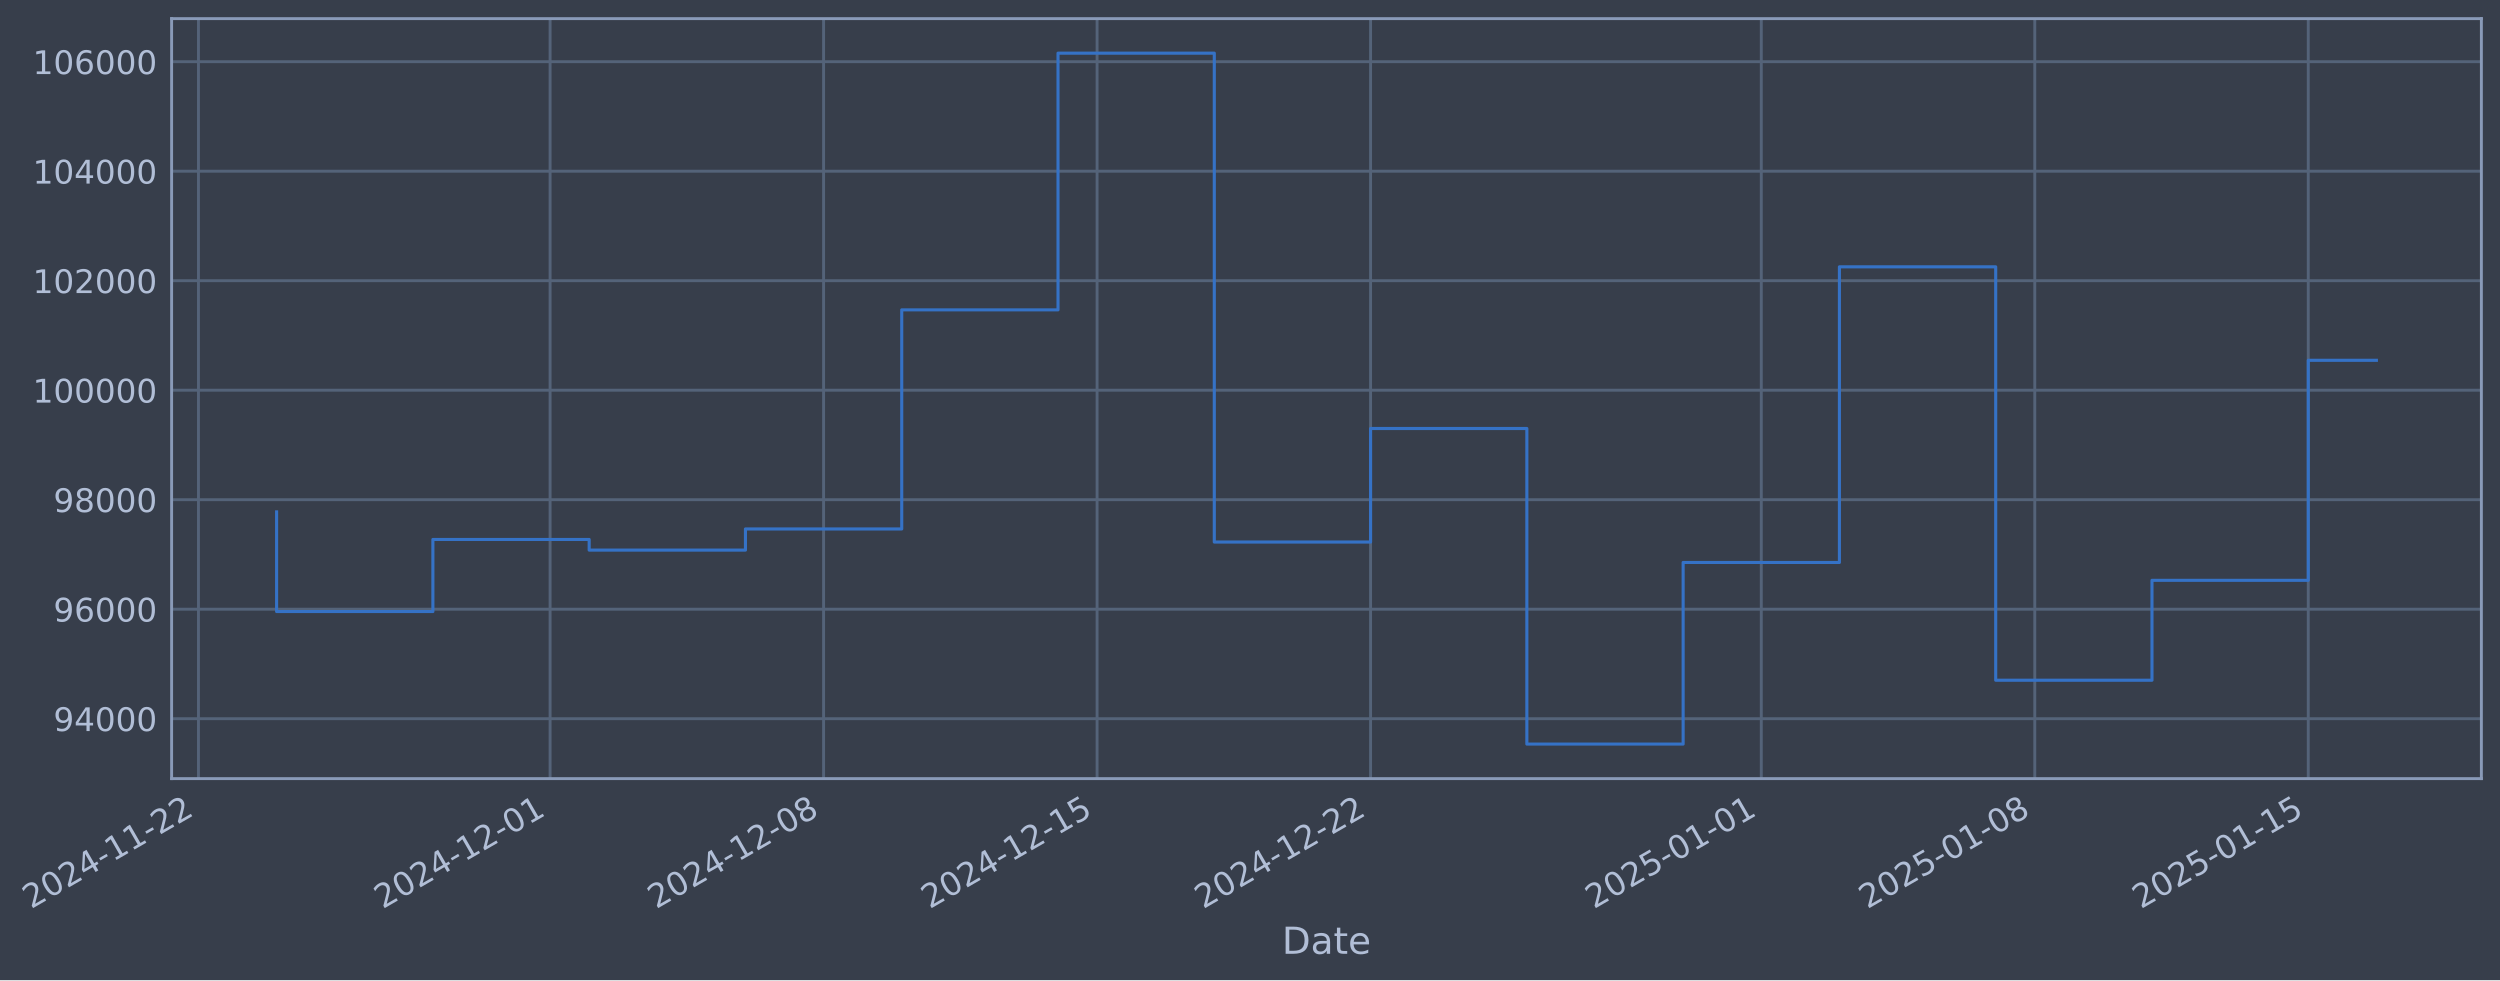
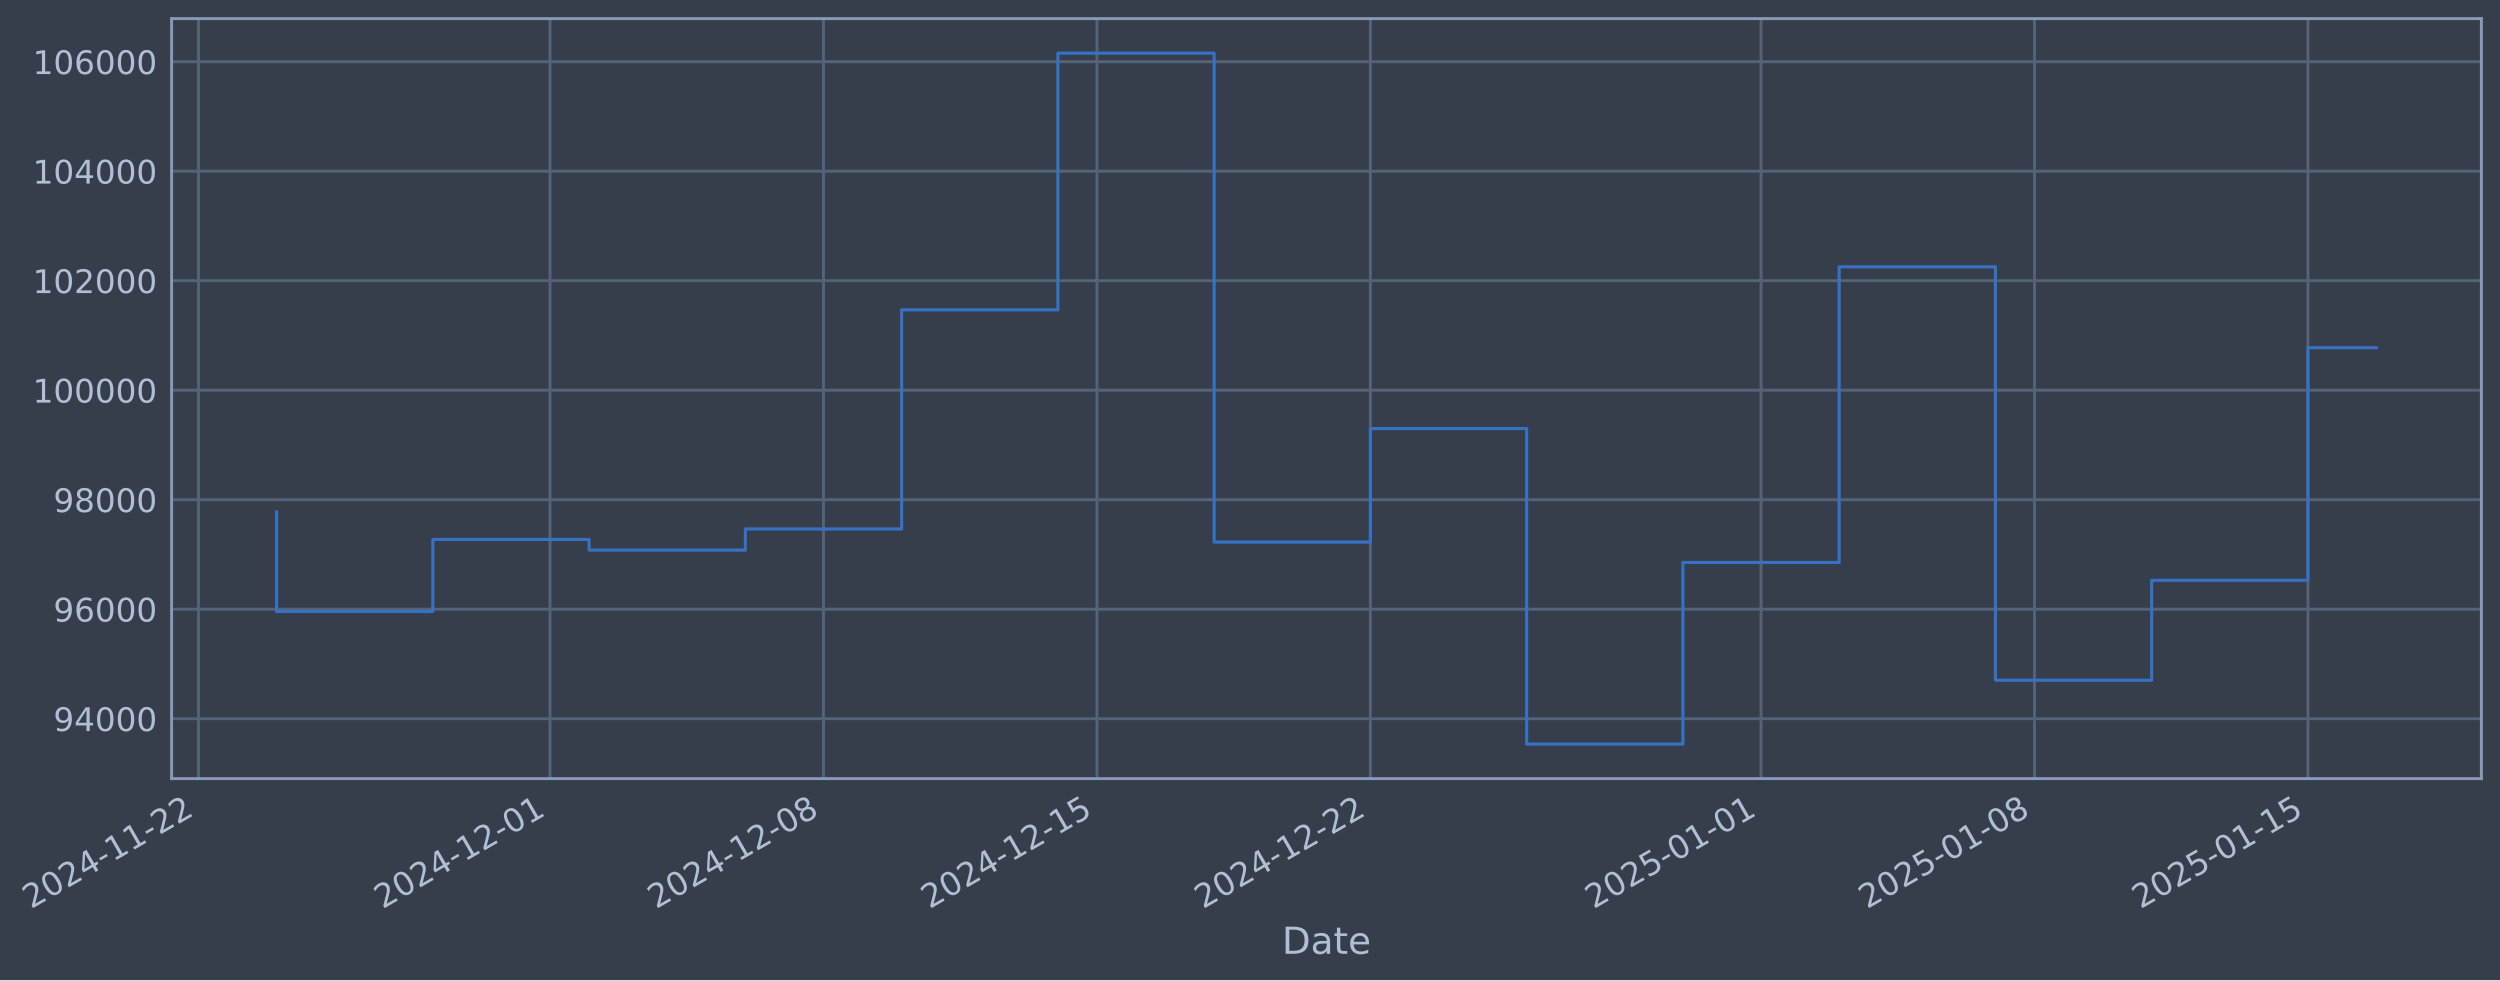
- <svg xmlns="http://www.w3.org/2000/svg" xmlns:xlink="http://www.w3.org/1999/xlink" width="966.335pt" height="378.87pt" viewBox="0 0 966.335 378.87" version="1.1">
+ <svg xmlns="http://www.w3.org/2000/svg" xmlns:xlink="http://www.w3.org/1999/xlink" width="966.33pt" height="378.87pt" viewBox="0 0 966.33 378.87" version="1.1">
  <defs>
    <style type="text/css">*{stroke-linejoin: round; stroke-linecap: butt}</style>
  </defs>
  <g id="figure_1">
    <g id="patch_1">
-       <path d="M 0 378.87  L 966.335 378.87  L 966.335 0  L 0 0  z " style="fill: #373e4b" />
+       <path d="M 0 378.87  L 966.33 378.87  L 966.33 0  L 0 0  z " style="fill: #373e4b" />
    </g>
    <g id="axes_1">
      <g id="patch_2">
-         <path d="M 66.335 300.96  L 959.135 300.96  L 959.135 7.2  L 66.335 7.2  z " style="fill: #373e4b" />
+         <path d="M 66.33 300.96  L 959.13 300.96  L 959.13 7.2  L 66.33 7.2  z " style="fill: #373e4b" />
      </g>
      <g id="matplotlib.axis_1">
        <g id="xtick_1">
          <g id="line2d_1">
-             <path d="M 76.713 300.96  L 76.713 7.2  " clip-path="url(#p82d8ec1787)" style="fill: none; stroke: #546379; stroke-width: 1.12; stroke-linecap: square" />
+             <path d="M 76.713 300.96  L 76.713 7.2  " clip-path="url(#p98a9735202)" style="fill: none; stroke: #546379; stroke-width: 1.12; stroke-linecap: square" />
          </g>
          <g id="line2d_2" />
          <g id="text_1">
            <g style="fill: #b1bed6" transform="translate(11.98702 351.4642) rotate(-30) scale(0.126 -0.126)">
              <defs>
                <path id="DejaVuSans-32" d="M 1228 531  L 3431 531  L 3431 0  L 469 0  L 469 531  Q 828 903 1448 1529  Q 2069 2156 2228 2338  Q 2531 2678 2651 2914  Q 2772 3150 2772 3378  Q 2772 3750 2511 3984  Q 2250 4219 1831 4219  Q 1534 4219 1204 4116  Q 875 4013 500 3803  L 500 4441  Q 881 4594 1212 4672  Q 1544 4750 1819 4750  Q 2544 4750 2975 4387  Q 3406 4025 3406 3419  Q 3406 3131 3298 2873  Q 3191 2616 2906 2266  Q 2828 2175 2409 1742  Q 1991 1309 1228 531  z " transform="scale(0.015625)" />
                <path id="DejaVuSans-30" d="M 2034 4250  Q 1547 4250 1301 3770  Q 1056 3291 1056 2328  Q 1056 1369 1301 889  Q 1547 409 2034 409  Q 2525 409 2770 889  Q 3016 1369 3016 2328  Q 3016 3291 2770 3770  Q 2525 4250 2034 4250  z M 2034 4750  Q 2819 4750 3233 4129  Q 3647 3509 3647 2328  Q 3647 1150 3233 529  Q 2819 -91 2034 -91  Q 1250 -91 836 529  Q 422 1150 422 2328  Q 422 3509 836 4129  Q 1250 4750 2034 4750  z " transform="scale(0.015625)" />
                <path id="DejaVuSans-34" d="M 2419 4116  L 825 1625  L 2419 1625  L 2419 4116  z M 2253 4666  L 3047 4666  L 3047 1625  L 3713 1625  L 3713 1100  L 3047 1100  L 3047 0  L 2419 0  L 2419 1100  L 313 1100  L 313 1709  L 2253 4666  z " transform="scale(0.015625)" />
                <path id="DejaVuSans-2d" d="M 313 2009  L 1997 2009  L 1997 1497  L 313 1497  L 313 2009  z " transform="scale(0.015625)" />
                <path id="DejaVuSans-31" d="M 794 531  L 1825 531  L 1825 4091  L 703 3866  L 703 4441  L 1819 4666  L 2450 4666  L 2450 531  L 3481 531  L 3481 0  L 794 0  L 794 531  z " transform="scale(0.015625)" />
              </defs>
              <use xlink:href="#DejaVuSans-32" />
              <use xlink:href="#DejaVuSans-30" transform="translate(63.62305 0)" />
              <use xlink:href="#DejaVuSans-32" transform="translate(127.2461 0)" />
              <use xlink:href="#DejaVuSans-34" transform="translate(190.8691 0)" />
              <use xlink:href="#DejaVuSans-2d" transform="translate(254.4922 0)" />
              <use xlink:href="#DejaVuSans-31" transform="translate(290.5762 0)" />
              <use xlink:href="#DejaVuSans-31" transform="translate(354.1992 0)" />
              <use xlink:href="#DejaVuSans-2d" transform="translate(417.8223 0)" />
              <use xlink:href="#DejaVuSans-32" transform="translate(453.9062 0)" />
              <use xlink:href="#DejaVuSans-32" transform="translate(517.5293 0)" />
            </g>
          </g>
        </g>
        <g id="xtick_2">
          <g id="line2d_3">
-             <path d="M 212.631 300.96  L 212.631 7.2  " clip-path="url(#p82d8ec1787)" style="fill: none; stroke: #546379; stroke-width: 1.12; stroke-linecap: square" />
+             <path d="M 212.609 300.96  L 212.609 7.2  " clip-path="url(#p98a9735202)" style="fill: none; stroke: #546379; stroke-width: 1.12; stroke-linecap: square" />
          </g>
          <g id="line2d_4" />
          <g id="text_2">
-             <g style="fill: #b1bed6" transform="translate(147.9051 351.4642) rotate(-30) scale(0.126 -0.126)">
+             <g style="fill: #b1bed6" transform="translate(147.8832 351.4642) rotate(-30) scale(0.126 -0.126)">
              <use xlink:href="#DejaVuSans-32" />
              <use xlink:href="#DejaVuSans-30" transform="translate(63.62305 0)" />
              <use xlink:href="#DejaVuSans-32" transform="translate(127.2461 0)" />
              <use xlink:href="#DejaVuSans-34" transform="translate(190.8691 0)" />
              <use xlink:href="#DejaVuSans-2d" transform="translate(254.4922 0)" />
              <use xlink:href="#DejaVuSans-31" transform="translate(290.5762 0)" />
              <use xlink:href="#DejaVuSans-32" transform="translate(354.1992 0)" />
              <use xlink:href="#DejaVuSans-2d" transform="translate(417.8223 0)" />
              <use xlink:href="#DejaVuSans-30" transform="translate(453.9062 0)" />
              <use xlink:href="#DejaVuSans-31" transform="translate(517.5293 0)" />
            </g>
          </g>
        </g>
        <g id="xtick_3">
          <g id="line2d_5">
-             <path d="M 318.345 300.96  L 318.345 7.2  " clip-path="url(#p82d8ec1787)" style="fill: none; stroke: #546379; stroke-width: 1.12; stroke-linecap: square" />
+             <path d="M 318.306 300.96  L 318.306 7.2  " clip-path="url(#p98a9735202)" style="fill: none; stroke: #546379; stroke-width: 1.12; stroke-linecap: square" />
          </g>
          <g id="line2d_6" />
          <g id="text_3">
-             <g style="fill: #b1bed6" transform="translate(253.6192 351.4642) rotate(-30) scale(0.126 -0.126)">
+             <g style="fill: #b1bed6" transform="translate(253.5803 351.4642) rotate(-30) scale(0.126 -0.126)">
              <defs>
                <path id="DejaVuSans-38" d="M 2034 2216  Q 1584 2216 1326 1975  Q 1069 1734 1069 1313  Q 1069 891 1326 650  Q 1584 409 2034 409  Q 2484 409 2743 651  Q 3003 894 3003 1313  Q 3003 1734 2745 1975  Q 2488 2216 2034 2216  z M 1403 2484  Q 997 2584 770 2862  Q 544 3141 544 3541  Q 544 4100 942 4425  Q 1341 4750 2034 4750  Q 2731 4750 3128 4425  Q 3525 4100 3525 3541  Q 3525 3141 3298 2862  Q 3072 2584 2669 2484  Q 3125 2378 3379 2068  Q 3634 1759 3634 1313  Q 3634 634 3220 271  Q 2806 -91 2034 -91  Q 1263 -91 848 271  Q 434 634 434 1313  Q 434 1759 690 2068  Q 947 2378 1403 2484  z M 1172 3481  Q 1172 3119 1398 2916  Q 1625 2713 2034 2713  Q 2441 2713 2670 2916  Q 2900 3119 2900 3481  Q 2900 3844 2670 4047  Q 2441 4250 2034 4250  Q 1625 4250 1398 4047  Q 1172 3844 1172 3481  z " transform="scale(0.015625)" />
              </defs>
              <use xlink:href="#DejaVuSans-32" />
              <use xlink:href="#DejaVuSans-30" transform="translate(63.62305 0)" />
              <use xlink:href="#DejaVuSans-32" transform="translate(127.2461 0)" />
              <use xlink:href="#DejaVuSans-34" transform="translate(190.8691 0)" />
              <use xlink:href="#DejaVuSans-2d" transform="translate(254.4922 0)" />
              <use xlink:href="#DejaVuSans-31" transform="translate(290.5762 0)" />
              <use xlink:href="#DejaVuSans-32" transform="translate(354.1992 0)" />
              <use xlink:href="#DejaVuSans-2d" transform="translate(417.8223 0)" />
              <use xlink:href="#DejaVuSans-30" transform="translate(453.9062 0)" />
              <use xlink:href="#DejaVuSans-38" transform="translate(517.5293 0)" />
            </g>
          </g>
        </g>
        <g id="xtick_4">
          <g id="line2d_7">
-             <path d="M 424.059 300.96  L 424.059 7.2  " clip-path="url(#p82d8ec1787)" style="fill: none; stroke: #546379; stroke-width: 1.12; stroke-linecap: square" />
+             <path d="M 424.003 300.96  L 424.003 7.2  " clip-path="url(#p98a9735202)" style="fill: none; stroke: #546379; stroke-width: 1.12; stroke-linecap: square" />
          </g>
          <g id="line2d_8" />
          <g id="text_4">
-             <g style="fill: #b1bed6" transform="translate(359.3332 351.4642) rotate(-30) scale(0.126 -0.126)">
+             <g style="fill: #b1bed6" transform="translate(359.2774 351.4642) rotate(-30) scale(0.126 -0.126)">
              <defs>
                <path id="DejaVuSans-35" d="M 691 4666  L 3169 4666  L 3169 4134  L 1269 4134  L 1269 2991  Q 1406 3038 1543 3061  Q 1681 3084 1819 3084  Q 2600 3084 3056 2656  Q 3513 2228 3513 1497  Q 3513 744 3044 326  Q 2575 -91 1722 -91  Q 1428 -91 1123 -41  Q 819 9 494 109  L 494 744  Q 775 591 1075 516  Q 1375 441 1709 441  Q 2250 441 2565 725  Q 2881 1009 2881 1497  Q 2881 1984 2565 2268  Q 2250 2553 1709 2553  Q 1456 2553 1204 2497  Q 953 2441 691 2322  L 691 4666  z " transform="scale(0.015625)" />
              </defs>
              <use xlink:href="#DejaVuSans-32" />
              <use xlink:href="#DejaVuSans-30" transform="translate(63.62305 0)" />
              <use xlink:href="#DejaVuSans-32" transform="translate(127.2461 0)" />
              <use xlink:href="#DejaVuSans-34" transform="translate(190.8691 0)" />
              <use xlink:href="#DejaVuSans-2d" transform="translate(254.4922 0)" />
              <use xlink:href="#DejaVuSans-31" transform="translate(290.5762 0)" />
              <use xlink:href="#DejaVuSans-32" transform="translate(354.1992 0)" />
              <use xlink:href="#DejaVuSans-2d" transform="translate(417.8223 0)" />
              <use xlink:href="#DejaVuSans-31" transform="translate(453.9062 0)" />
              <use xlink:href="#DejaVuSans-35" transform="translate(517.5293 0)" />
            </g>
          </g>
        </g>
        <g id="xtick_5">
          <g id="line2d_9">
-             <path d="M 529.773 300.96  L 529.773 7.2  " clip-path="url(#p82d8ec1787)" style="fill: none; stroke: #546379; stroke-width: 1.12; stroke-linecap: square" />
+             <path d="M 529.7 300.96  L 529.7 7.2  " clip-path="url(#p98a9735202)" style="fill: none; stroke: #546379; stroke-width: 1.12; stroke-linecap: square" />
          </g>
          <g id="line2d_10" />
          <g id="text_5">
-             <g style="fill: #b1bed6" transform="translate(465.0473 351.4642) rotate(-30) scale(0.126 -0.126)">
+             <g style="fill: #b1bed6" transform="translate(464.9744 351.4642) rotate(-30) scale(0.126 -0.126)">
              <use xlink:href="#DejaVuSans-32" />
              <use xlink:href="#DejaVuSans-30" transform="translate(63.62305 0)" />
              <use xlink:href="#DejaVuSans-32" transform="translate(127.2461 0)" />
              <use xlink:href="#DejaVuSans-34" transform="translate(190.8691 0)" />
              <use xlink:href="#DejaVuSans-2d" transform="translate(254.4922 0)" />
              <use xlink:href="#DejaVuSans-31" transform="translate(290.5762 0)" />
              <use xlink:href="#DejaVuSans-32" transform="translate(354.1992 0)" />
              <use xlink:href="#DejaVuSans-2d" transform="translate(417.8223 0)" />
              <use xlink:href="#DejaVuSans-32" transform="translate(453.9062 0)" />
              <use xlink:href="#DejaVuSans-32" transform="translate(517.5293 0)" />
            </g>
          </g>
        </g>
        <g id="xtick_6">
          <g id="line2d_11">
-             <path d="M 680.793 300.96  L 680.793 7.2  " clip-path="url(#p82d8ec1787)" style="fill: none; stroke: #546379; stroke-width: 1.12; stroke-linecap: square" />
+             <path d="M 680.696 300.96  L 680.696 7.2  " clip-path="url(#p98a9735202)" style="fill: none; stroke: #546379; stroke-width: 1.12; stroke-linecap: square" />
          </g>
          <g id="line2d_12" />
          <g id="text_6">
-             <g style="fill: #b1bed6" transform="translate(616.0674 351.4642) rotate(-30) scale(0.126 -0.126)">
+             <g style="fill: #b1bed6" transform="translate(615.9702 351.4642) rotate(-30) scale(0.126 -0.126)">
              <use xlink:href="#DejaVuSans-32" />
              <use xlink:href="#DejaVuSans-30" transform="translate(63.62305 0)" />
              <use xlink:href="#DejaVuSans-32" transform="translate(127.2461 0)" />
              <use xlink:href="#DejaVuSans-35" transform="translate(190.8691 0)" />
              <use xlink:href="#DejaVuSans-2d" transform="translate(254.4922 0)" />
              <use xlink:href="#DejaVuSans-30" transform="translate(290.5762 0)" />
              <use xlink:href="#DejaVuSans-31" transform="translate(354.1992 0)" />
              <use xlink:href="#DejaVuSans-2d" transform="translate(417.8223 0)" />
              <use xlink:href="#DejaVuSans-30" transform="translate(453.9062 0)" />
              <use xlink:href="#DejaVuSans-31" transform="translate(517.5293 0)" />
            </g>
          </g>
        </g>
        <g id="xtick_7">
          <g id="line2d_13">
-             <path d="M 786.507 300.96  L 786.507 7.2  " clip-path="url(#p82d8ec1787)" style="fill: none; stroke: #546379; stroke-width: 1.12; stroke-linecap: square" />
+             <path d="M 786.393 300.96  L 786.393 7.2  " clip-path="url(#p98a9735202)" style="fill: none; stroke: #546379; stroke-width: 1.12; stroke-linecap: square" />
          </g>
          <g id="line2d_14" />
          <g id="text_7">
-             <g style="fill: #b1bed6" transform="translate(721.7815 351.4642) rotate(-30) scale(0.126 -0.126)">
+             <g style="fill: #b1bed6" transform="translate(721.6673 351.4642) rotate(-30) scale(0.126 -0.126)">
              <use xlink:href="#DejaVuSans-32" />
              <use xlink:href="#DejaVuSans-30" transform="translate(63.62305 0)" />
              <use xlink:href="#DejaVuSans-32" transform="translate(127.2461 0)" />
              <use xlink:href="#DejaVuSans-35" transform="translate(190.8691 0)" />
              <use xlink:href="#DejaVuSans-2d" transform="translate(254.4922 0)" />
              <use xlink:href="#DejaVuSans-30" transform="translate(290.5762 0)" />
              <use xlink:href="#DejaVuSans-31" transform="translate(354.1992 0)" />
              <use xlink:href="#DejaVuSans-2d" transform="translate(417.8223 0)" />
              <use xlink:href="#DejaVuSans-30" transform="translate(453.9062 0)" />
              <use xlink:href="#DejaVuSans-38" transform="translate(517.5293 0)" />
            </g>
          </g>
        </g>
        <g id="xtick_8">
          <g id="line2d_15">
-             <path d="M 892.221 300.96  L 892.221 7.2  " clip-path="url(#p82d8ec1787)" style="fill: none; stroke: #546379; stroke-width: 1.12; stroke-linecap: square" />
+             <path d="M 892.09 300.96  L 892.09 7.2  " clip-path="url(#p98a9735202)" style="fill: none; stroke: #546379; stroke-width: 1.12; stroke-linecap: square" />
          </g>
          <g id="line2d_16" />
          <g id="text_8">
-             <g style="fill: #b1bed6" transform="translate(827.4955 351.4642) rotate(-30) scale(0.126 -0.126)">
+             <g style="fill: #b1bed6" transform="translate(827.3644 351.4642) rotate(-30) scale(0.126 -0.126)">
              <use xlink:href="#DejaVuSans-32" />
              <use xlink:href="#DejaVuSans-30" transform="translate(63.62305 0)" />
              <use xlink:href="#DejaVuSans-32" transform="translate(127.2461 0)" />
              <use xlink:href="#DejaVuSans-35" transform="translate(190.8691 0)" />
              <use xlink:href="#DejaVuSans-2d" transform="translate(254.4922 0)" />
              <use xlink:href="#DejaVuSans-30" transform="translate(290.5762 0)" />
              <use xlink:href="#DejaVuSans-31" transform="translate(354.1992 0)" />
              <use xlink:href="#DejaVuSans-2d" transform="translate(417.8223 0)" />
              <use xlink:href="#DejaVuSans-31" transform="translate(453.9062 0)" />
              <use xlink:href="#DejaVuSans-35" transform="translate(517.5293 0)" />
            </g>
          </g>
        </g>
        <g id="text_9">
-           <g style="fill: #b1bed6" transform="translate(495.5256 368.6753) scale(0.144 -0.144)">
+           <g style="fill: #b1bed6" transform="translate(495.5207 368.6753) scale(0.144 -0.144)">
            <defs>
              <path id="DejaVuSans-44" d="M 1259 4147  L 1259 519  L 2022 519  Q 2988 519 3436 956  Q 3884 1394 3884 2338  Q 3884 3275 3436 3711  Q 2988 4147 2022 4147  L 1259 4147  z M 628 4666  L 1925 4666  Q 3281 4666 3915 4102  Q 4550 3538 4550 2338  Q 4550 1131 3912 565  Q 3275 0 1925 0  L 628 0  L 628 4666  z " transform="scale(0.015625)" />
              <path id="DejaVuSans-61" d="M 2194 1759  Q 1497 1759 1228 1600  Q 959 1441 959 1056  Q 959 750 1161 570  Q 1363 391 1709 391  Q 2188 391 2477 730  Q 2766 1069 2766 1631  L 2766 1759  L 2194 1759  z M 3341 1997  L 3341 0  L 2766 0  L 2766 531  Q 2569 213 2275 61  Q 1981 -91 1556 -91  Q 1019 -91 701 211  Q 384 513 384 1019  Q 384 1609 779 1909  Q 1175 2209 1959 2209  L 2766 2209  L 2766 2266  Q 2766 2663 2505 2880  Q 2244 3097 1772 3097  Q 1472 3097 1187 3025  Q 903 2953 641 2809  L 641 3341  Q 956 3463 1253 3523  Q 1550 3584 1831 3584  Q 2591 3584 2966 3190  Q 3341 2797 3341 1997  z " transform="scale(0.015625)" />
              <path id="DejaVuSans-74" d="M 1172 4494  L 1172 3500  L 2356 3500  L 2356 3053  L 1172 3053  L 1172 1153  Q 1172 725 1289 603  Q 1406 481 1766 481  L 2356 481  L 2356 0  L 1766 0  Q 1100 0 847 248  Q 594 497 594 1153  L 594 3053  L 172 3053  L 172 3500  L 594 3500  L 594 4494  L 1172 4494  z " transform="scale(0.015625)" />
              <path id="DejaVuSans-65" d="M 3597 1894  L 3597 1613  L 953 1613  Q 991 1019 1311 708  Q 1631 397 2203 397  Q 2534 397 2845 478  Q 3156 559 3463 722  L 3463 178  Q 3153 47 2828 -22  Q 2503 -91 2169 -91  Q 1331 -91 842 396  Q 353 884 353 1716  Q 353 2575 817 3079  Q 1281 3584 2069 3584  Q 2775 3584 3186 3129  Q 3597 2675 3597 1894  z M 3022 2063  Q 3016 2534 2758 2815  Q 2500 3097 2075 3097  Q 1594 3097 1305 2825  Q 1016 2553 972 2059  L 3022 2063  z " transform="scale(0.015625)" />
            </defs>
            <use xlink:href="#DejaVuSans-44" />
            <use xlink:href="#DejaVuSans-61" transform="translate(77.00195 0)" />
            <use xlink:href="#DejaVuSans-74" transform="translate(138.2812 0)" />
            <use xlink:href="#DejaVuSans-65" transform="translate(177.4902 0)" />
          </g>
        </g>
      </g>
      <g id="matplotlib.axis_2">
        <g id="ytick_1">
          <g id="line2d_17">
-             <path d="M 66.335 277.797  L 959.135 277.797  " clip-path="url(#p82d8ec1787)" style="fill: none; stroke: #546379; stroke-width: 1.12; stroke-linecap: square" />
+             <path d="M 66.33 277.797  L 959.13 277.797  " clip-path="url(#p98a9735202)" style="fill: none; stroke: #546379; stroke-width: 1.12; stroke-linecap: square" />
          </g>
          <g id="line2d_18" />
          <g id="text_10">
-             <g style="fill: #b1bed6" transform="translate(20.65098 282.5841) scale(0.126 -0.126)">
+             <g style="fill: #b1bed6" transform="translate(20.64612 282.5841) scale(0.126 -0.126)">
              <defs>
                <path id="DejaVuSans-39" d="M 703 97  L 703 672  Q 941 559 1184 500  Q 1428 441 1663 441  Q 2288 441 2617 861  Q 2947 1281 2994 2138  Q 2813 1869 2534 1725  Q 2256 1581 1919 1581  Q 1219 1581 811 2004  Q 403 2428 403 3163  Q 403 3881 828 4315  Q 1253 4750 1959 4750  Q 2769 4750 3195 4129  Q 3622 3509 3622 2328  Q 3622 1225 3098 567  Q 2575 -91 1691 -91  Q 1453 -91 1209 -44  Q 966 3 703 97  z M 1959 2075  Q 2384 2075 2632 2365  Q 2881 2656 2881 3163  Q 2881 3666 2632 3958  Q 2384 4250 1959 4250  Q 1534 4250 1286 3958  Q 1038 3666 1038 3163  Q 1038 2656 1286 2365  Q 1534 2075 1959 2075  z " transform="scale(0.015625)" />
              </defs>
              <use xlink:href="#DejaVuSans-39" />
              <use xlink:href="#DejaVuSans-34" transform="translate(63.62305 0)" />
              <use xlink:href="#DejaVuSans-30" transform="translate(127.2461 0)" />
              <use xlink:href="#DejaVuSans-30" transform="translate(190.8691 0)" />
              <use xlink:href="#DejaVuSans-30" transform="translate(254.4922 0)" />
            </g>
          </g>
        </g>
        <g id="ytick_2">
          <g id="line2d_19">
-             <path d="M 66.335 235.473  L 959.135 235.473  " clip-path="url(#p82d8ec1787)" style="fill: none; stroke: #546379; stroke-width: 1.12; stroke-linecap: square" />
+             <path d="M 66.33 235.473  L 959.13 235.473  " clip-path="url(#p98a9735202)" style="fill: none; stroke: #546379; stroke-width: 1.12; stroke-linecap: square" />
          </g>
          <g id="line2d_20" />
          <g id="text_11">
-             <g style="fill: #b1bed6" transform="translate(20.65098 240.2602) scale(0.126 -0.126)">
+             <g style="fill: #b1bed6" transform="translate(20.64612 240.2602) scale(0.126 -0.126)">
              <defs>
                <path id="DejaVuSans-36" d="M 2113 2584  Q 1688 2584 1439 2293  Q 1191 2003 1191 1497  Q 1191 994 1439 701  Q 1688 409 2113 409  Q 2538 409 2786 701  Q 3034 994 3034 1497  Q 3034 2003 2786 2293  Q 2538 2584 2113 2584  z M 3366 4563  L 3366 3988  Q 3128 4100 2886 4159  Q 2644 4219 2406 4219  Q 1781 4219 1451 3797  Q 1122 3375 1075 2522  Q 1259 2794 1537 2939  Q 1816 3084 2150 3084  Q 2853 3084 3261 2657  Q 3669 2231 3669 1497  Q 3669 778 3244 343  Q 2819 -91 2113 -91  Q 1303 -91 875 529  Q 447 1150 447 2328  Q 447 3434 972 4092  Q 1497 4750 2381 4750  Q 2619 4750 2861 4703  Q 3103 4656 3366 4563  z " transform="scale(0.015625)" />
              </defs>
              <use xlink:href="#DejaVuSans-39" />
              <use xlink:href="#DejaVuSans-36" transform="translate(63.62305 0)" />
              <use xlink:href="#DejaVuSans-30" transform="translate(127.2461 0)" />
              <use xlink:href="#DejaVuSans-30" transform="translate(190.8691 0)" />
              <use xlink:href="#DejaVuSans-30" transform="translate(254.4922 0)" />
            </g>
          </g>
        </g>
        <g id="ytick_3">
          <g id="line2d_21">
-             <path d="M 66.335 193.149  L 959.135 193.149  " clip-path="url(#p82d8ec1787)" style="fill: none; stroke: #546379; stroke-width: 1.12; stroke-linecap: square" />
+             <path d="M 66.33 193.149  L 959.13 193.149  " clip-path="url(#p98a9735202)" style="fill: none; stroke: #546379; stroke-width: 1.12; stroke-linecap: square" />
          </g>
          <g id="line2d_22" />
          <g id="text_12">
-             <g style="fill: #b1bed6" transform="translate(20.65098 197.9364) scale(0.126 -0.126)">
+             <g style="fill: #b1bed6" transform="translate(20.64612 197.9364) scale(0.126 -0.126)">
              <use xlink:href="#DejaVuSans-39" />
              <use xlink:href="#DejaVuSans-38" transform="translate(63.62305 0)" />
              <use xlink:href="#DejaVuSans-30" transform="translate(127.2461 0)" />
              <use xlink:href="#DejaVuSans-30" transform="translate(190.8691 0)" />
              <use xlink:href="#DejaVuSans-30" transform="translate(254.4922 0)" />
            </g>
          </g>
        </g>
        <g id="ytick_4">
          <g id="line2d_23">
-             <path d="M 66.335 150.826  L 959.135 150.826  " clip-path="url(#p82d8ec1787)" style="fill: none; stroke: #546379; stroke-width: 1.12; stroke-linecap: square" />
+             <path d="M 66.33 150.826  L 959.13 150.826  " clip-path="url(#p98a9735202)" style="fill: none; stroke: #546379; stroke-width: 1.12; stroke-linecap: square" />
          </g>
          <g id="line2d_24" />
          <g id="text_13">
-             <g style="fill: #b1bed6" transform="translate(12.63423 155.6126) scale(0.126 -0.126)">
+             <g style="fill: #b1bed6" transform="translate(12.62937 155.6126) scale(0.126 -0.126)">
              <use xlink:href="#DejaVuSans-31" />
              <use xlink:href="#DejaVuSans-30" transform="translate(63.62305 0)" />
              <use xlink:href="#DejaVuSans-30" transform="translate(127.2461 0)" />
              <use xlink:href="#DejaVuSans-30" transform="translate(190.8691 0)" />
              <use xlink:href="#DejaVuSans-30" transform="translate(254.4922 0)" />
              <use xlink:href="#DejaVuSans-30" transform="translate(318.1152 0)" />
            </g>
          </g>
        </g>
        <g id="ytick_5">
          <g id="line2d_25">
-             <path d="M 66.335 108.502  L 959.135 108.502  " clip-path="url(#p82d8ec1787)" style="fill: none; stroke: #546379; stroke-width: 1.12; stroke-linecap: square" />
+             <path d="M 66.33 108.502  L 959.13 108.502  " clip-path="url(#p98a9735202)" style="fill: none; stroke: #546379; stroke-width: 1.12; stroke-linecap: square" />
          </g>
          <g id="line2d_26" />
          <g id="text_14">
-             <g style="fill: #b1bed6" transform="translate(12.63423 113.2888) scale(0.126 -0.126)">
+             <g style="fill: #b1bed6" transform="translate(12.62937 113.2888) scale(0.126 -0.126)">
              <use xlink:href="#DejaVuSans-31" />
              <use xlink:href="#DejaVuSans-30" transform="translate(63.62305 0)" />
              <use xlink:href="#DejaVuSans-32" transform="translate(127.2461 0)" />
              <use xlink:href="#DejaVuSans-30" transform="translate(190.8691 0)" />
              <use xlink:href="#DejaVuSans-30" transform="translate(254.4922 0)" />
              <use xlink:href="#DejaVuSans-30" transform="translate(318.1152 0)" />
            </g>
          </g>
        </g>
        <g id="ytick_6">
          <g id="line2d_27">
-             <path d="M 66.335 66.178  L 959.135 66.178  " clip-path="url(#p82d8ec1787)" style="fill: none; stroke: #546379; stroke-width: 1.12; stroke-linecap: square" />
+             <path d="M 66.33 66.178  L 959.13 66.178  " clip-path="url(#p98a9735202)" style="fill: none; stroke: #546379; stroke-width: 1.12; stroke-linecap: square" />
          </g>
          <g id="line2d_28" />
          <g id="text_15">
-             <g style="fill: #b1bed6" transform="translate(12.63423 70.96502) scale(0.126 -0.126)">
+             <g style="fill: #b1bed6" transform="translate(12.62937 70.96502) scale(0.126 -0.126)">
              <use xlink:href="#DejaVuSans-31" />
              <use xlink:href="#DejaVuSans-30" transform="translate(63.62305 0)" />
              <use xlink:href="#DejaVuSans-34" transform="translate(127.2461 0)" />
              <use xlink:href="#DejaVuSans-30" transform="translate(190.8691 0)" />
              <use xlink:href="#DejaVuSans-30" transform="translate(254.4922 0)" />
              <use xlink:href="#DejaVuSans-30" transform="translate(318.1152 0)" />
            </g>
          </g>
        </g>
        <g id="ytick_7">
          <g id="line2d_29">
-             <path d="M 66.335 23.854  L 959.135 23.854  " clip-path="url(#p82d8ec1787)" style="fill: none; stroke: #546379; stroke-width: 1.12; stroke-linecap: square" />
+             <path d="M 66.33 23.854  L 959.13 23.854  " clip-path="url(#p98a9735202)" style="fill: none; stroke: #546379; stroke-width: 1.12; stroke-linecap: square" />
          </g>
          <g id="line2d_30" />
          <g id="text_16">
-             <g style="fill: #b1bed6" transform="translate(12.63423 28.64121) scale(0.126 -0.126)">
+             <g style="fill: #b1bed6" transform="translate(12.62937 28.64121) scale(0.126 -0.126)">
              <use xlink:href="#DejaVuSans-31" />
              <use xlink:href="#DejaVuSans-30" transform="translate(63.62305 0)" />
              <use xlink:href="#DejaVuSans-36" transform="translate(127.2461 0)" />
              <use xlink:href="#DejaVuSans-30" transform="translate(190.8691 0)" />
              <use xlink:href="#DejaVuSans-30" transform="translate(254.4922 0)" />
              <use xlink:href="#DejaVuSans-30" transform="translate(318.1152 0)" />
            </g>
          </g>
        </g>
      </g>
      <g id="line2d_31">
-         <path d="M 106.917 197.87  L 106.917 236.383  L 167.325 236.383  L 167.325 208.521  L 227.733 208.521  L 227.733 212.628  L 288.141 212.628  L 288.141 204.459  L 348.549 204.459  L 348.549 119.77  L 408.957 119.77  L 408.957 20.553  L 469.365 20.553  L 469.365 209.517  L 529.773 209.517  L 529.773 165.636  L 590.181 165.636  L 590.181 287.607  L 650.589 287.607  L 650.589 217.409  L 710.997 217.409  L 710.997 103.141  L 771.405 103.141  L 771.405 262.927  L 831.813 262.927  L 831.813 224.318  L 892.221 224.318  L 892.221 139.267  L 918.553 139.267  " clip-path="url(#p82d8ec1787)" style="fill: none; stroke: #3572c6; stroke-width: 1.2; stroke-linecap: square" />
+         <path d="M 106.912 197.87  L 106.912 236.383  L 167.31 236.383  L 167.31 208.521  L 227.708 208.521  L 227.708 212.628  L 288.107 212.628  L 288.107 204.459  L 348.505 204.459  L 348.505 119.77  L 408.903 119.77  L 408.903 20.553  L 469.302 20.553  L 469.302 209.517  L 529.7 209.517  L 529.7 165.636  L 590.098 165.636  L 590.098 287.607  L 650.497 287.607  L 650.497 217.409  L 710.895 217.409  L 710.895 103.141  L 771.293 103.141  L 771.293 262.927  L 831.692 262.927  L 831.692 224.318  L 892.09 224.318  L 892.09 134.384  L 918.548 134.384  " clip-path="url(#p98a9735202)" style="fill: none; stroke: #3572c6; stroke-width: 1.2; stroke-linecap: square" />
      </g>
      <g id="patch_3">
-         <path d="M 66.335 300.96  L 66.335 7.2  " style="fill: none; stroke: #899ab8; stroke-width: 1.12; stroke-linejoin: miter; stroke-linecap: square" />
+         <path d="M 66.33 300.96  L 66.33 7.2  " style="fill: none; stroke: #899ab8; stroke-width: 1.12; stroke-linejoin: miter; stroke-linecap: square" />
      </g>
      <g id="patch_4">
-         <path d="M 959.135 300.96  L 959.135 7.2  " style="fill: none; stroke: #899ab8; stroke-width: 1.12; stroke-linejoin: miter; stroke-linecap: square" />
+         <path d="M 959.13 300.96  L 959.13 7.2  " style="fill: none; stroke: #899ab8; stroke-width: 1.12; stroke-linejoin: miter; stroke-linecap: square" />
      </g>
      <g id="patch_5">
-         <path d="M 66.335 300.96  L 959.135 300.96  " style="fill: none; stroke: #899ab8; stroke-width: 1.12; stroke-linejoin: miter; stroke-linecap: square" />
+         <path d="M 66.33 300.96  L 959.13 300.96  " style="fill: none; stroke: #899ab8; stroke-width: 1.12; stroke-linejoin: miter; stroke-linecap: square" />
      </g>
      <g id="patch_6">
-         <path d="M 66.335 7.2  L 959.135 7.2  " style="fill: none; stroke: #899ab8; stroke-width: 1.12; stroke-linejoin: miter; stroke-linecap: square" />
+         <path d="M 66.33 7.2  L 959.13 7.2  " style="fill: none; stroke: #899ab8; stroke-width: 1.12; stroke-linejoin: miter; stroke-linecap: square" />
      </g>
    </g>
  </g>
  <defs>
-     <clipPath id="p82d8ec1787">
-       <rect x="66.335" y="7.2" width="892.8" height="293.76" />
+     <clipPath id="p98a9735202">
+       <rect x="66.33" y="7.2" width="892.8" height="293.76" />
    </clipPath>
  </defs>
</svg>
